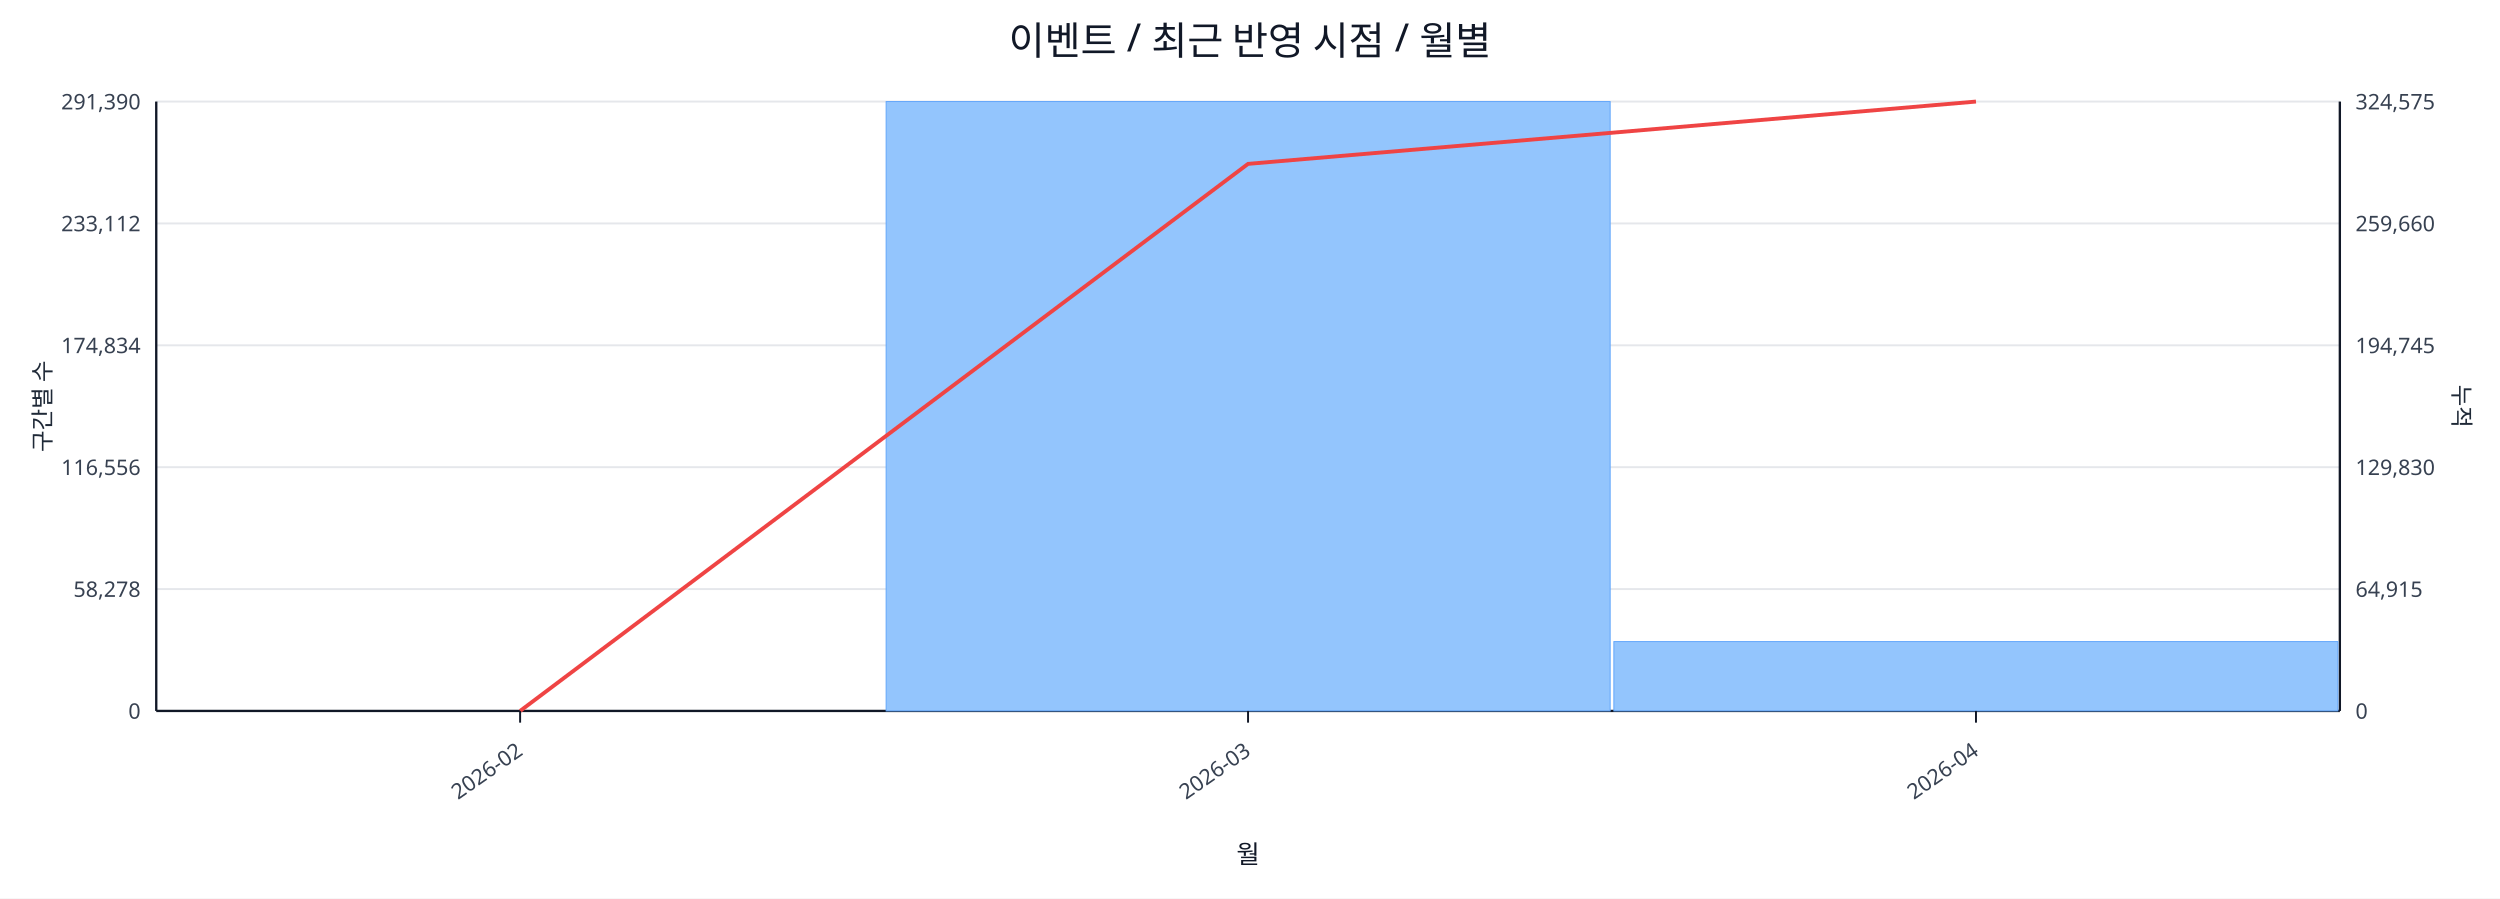
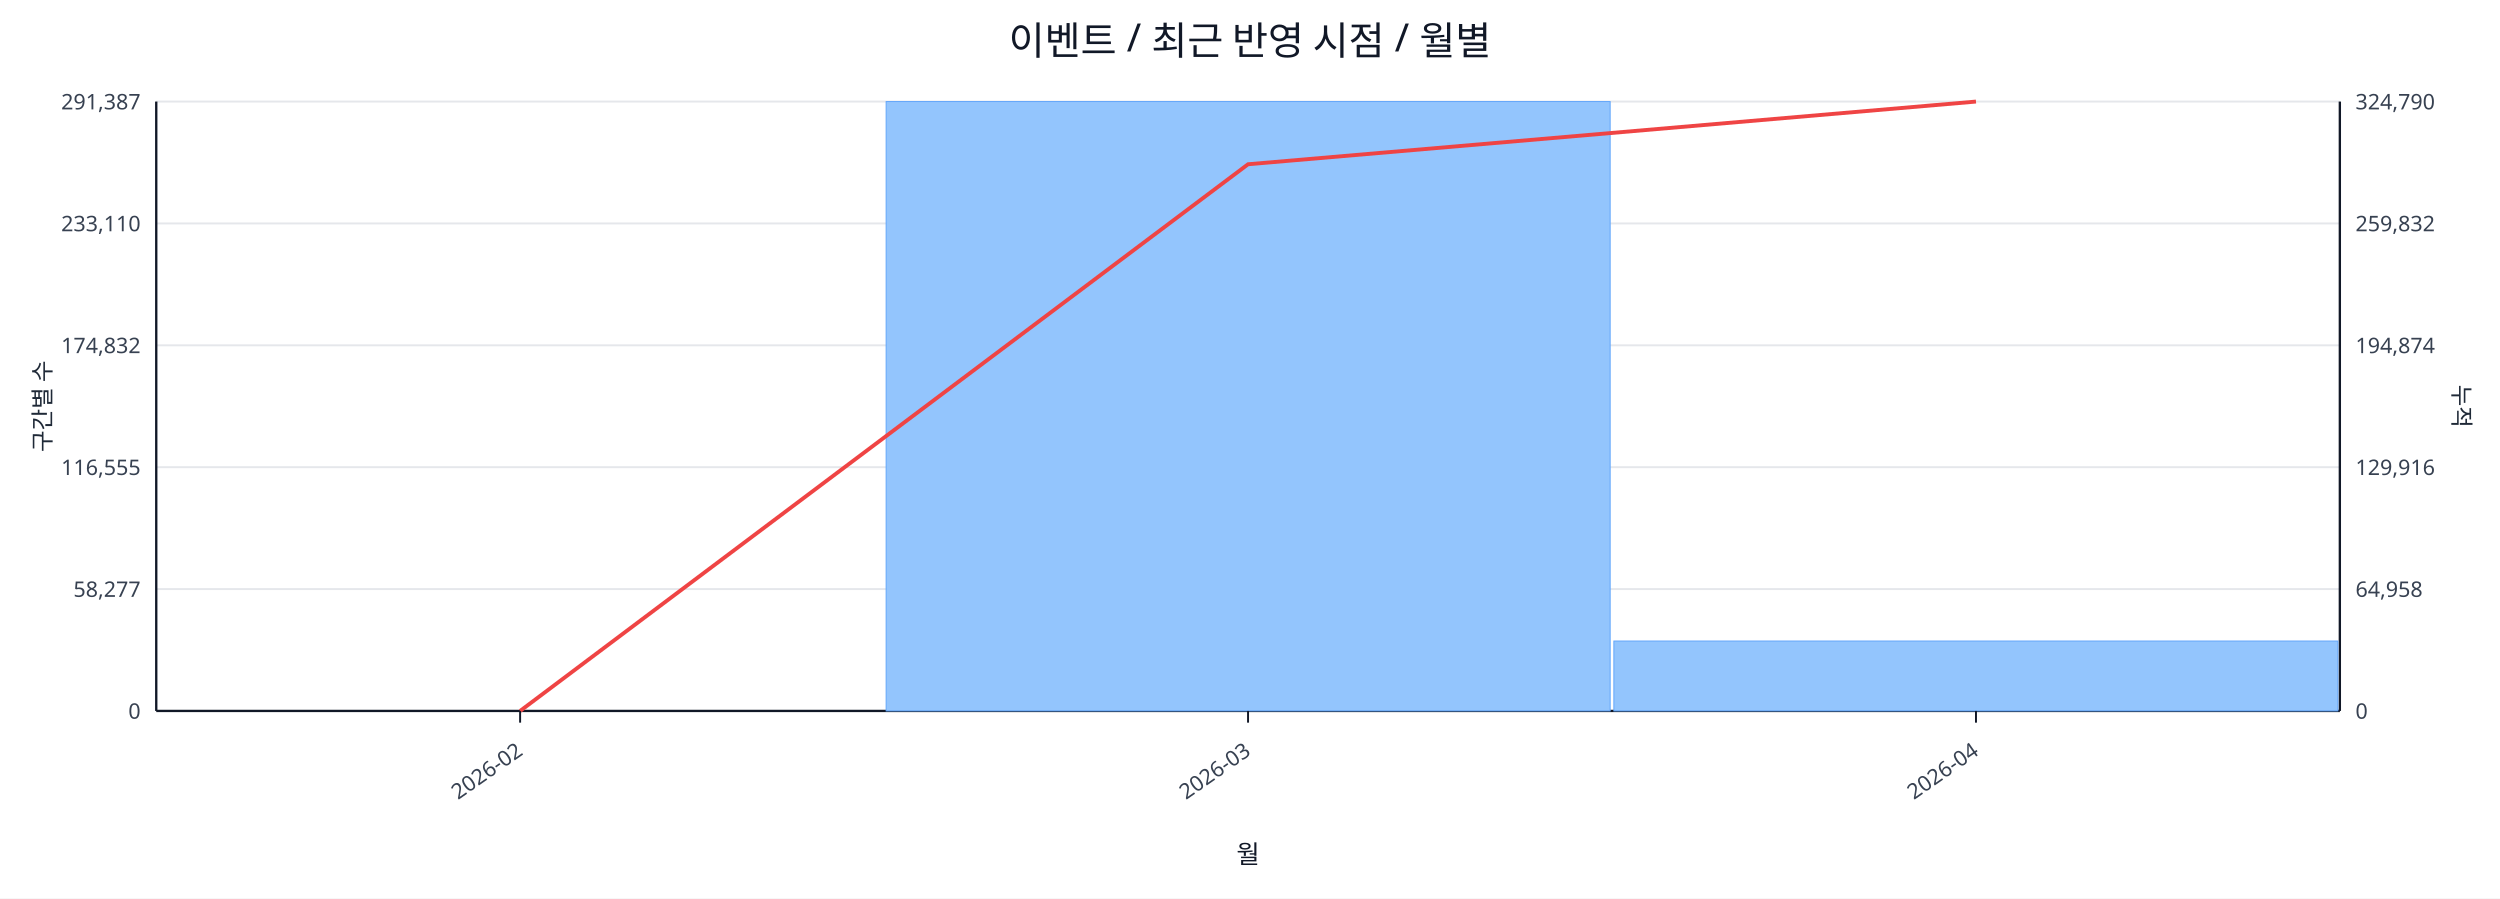
<svg xmlns="http://www.w3.org/2000/svg" width="1280" height="460" viewBox="0 0 1280 460">
  <rect x="0" y="0" width="100%" height="100%" fill="#ffffff" />
  <text x="640.0" y="28" font-size="20" text-anchor="middle" font-family="sans-serif" fill="#111827">이벤트 / 최근 반영 시점 / 월별</text>
  <line x1="80.0" y1="52.0" x2="1198.0" y2="52.0" stroke="#e5e7eb" stroke-width="1" />
-   <text x="72.0" y="56.0" font-size="11" text-anchor="end" font-family="sans-serif" fill="#374151">291,390</text>
-   <text x="1206.0" y="56.0" font-size="11" text-anchor="start" font-family="sans-serif" fill="#374151">324,575</text>
+   <text x="72.0" y="56.0" font-size="11" text-anchor="end" font-family="sans-serif" fill="#374151">291,387</text>
+   <text x="1206.0" y="56.0" font-size="11" text-anchor="start" font-family="sans-serif" fill="#374151">324,790</text>
  <line x1="80.0" y1="114.4" x2="1198.0" y2="114.4" stroke="#e5e7eb" stroke-width="1" />
-   <text x="72.0" y="118.4" font-size="11" text-anchor="end" font-family="sans-serif" fill="#374151">233,112</text>
-   <text x="1206.0" y="118.4" font-size="11" text-anchor="start" font-family="sans-serif" fill="#374151">259,660</text>
+   <text x="72.0" y="118.4" font-size="11" text-anchor="end" font-family="sans-serif" fill="#374151">233,110</text>
+   <text x="1206.0" y="118.4" font-size="11" text-anchor="start" font-family="sans-serif" fill="#374151">259,832</text>
  <line x1="80.0" y1="176.8" x2="1198.0" y2="176.8" stroke="#e5e7eb" stroke-width="1" />
-   <text x="72.0" y="180.8" font-size="11" text-anchor="end" font-family="sans-serif" fill="#374151">174,834</text>
-   <text x="1206.0" y="180.8" font-size="11" text-anchor="start" font-family="sans-serif" fill="#374151">194,745</text>
+   <text x="72.0" y="180.8" font-size="11" text-anchor="end" font-family="sans-serif" fill="#374151">174,832</text>
+   <text x="1206.0" y="180.8" font-size="11" text-anchor="start" font-family="sans-serif" fill="#374151">194,874</text>
  <line x1="80.0" y1="239.2" x2="1198.0" y2="239.2" stroke="#e5e7eb" stroke-width="1" />
-   <text x="72.0" y="243.2" font-size="11" text-anchor="end" font-family="sans-serif" fill="#374151">116,556</text>
-   <text x="1206.0" y="243.2" font-size="11" text-anchor="start" font-family="sans-serif" fill="#374151">129,830</text>
+   <text x="72.0" y="243.2" font-size="11" text-anchor="end" font-family="sans-serif" fill="#374151">116,555</text>
+   <text x="1206.0" y="243.2" font-size="11" text-anchor="start" font-family="sans-serif" fill="#374151">129,916</text>
  <line x1="80.0" y1="301.6" x2="1198.0" y2="301.6" stroke="#e5e7eb" stroke-width="1" />
-   <text x="72.0" y="305.6" font-size="11" text-anchor="end" font-family="sans-serif" fill="#374151">58,278</text>
-   <text x="1206.0" y="305.6" font-size="11" text-anchor="start" font-family="sans-serif" fill="#374151">64,915</text>
+   <text x="72.0" y="305.6" font-size="11" text-anchor="end" font-family="sans-serif" fill="#374151">58,277</text>
+   <text x="1206.0" y="305.6" font-size="11" text-anchor="start" font-family="sans-serif" fill="#374151">64,958</text>
  <line x1="80.0" y1="364.0" x2="1198.0" y2="364.0" stroke="#e5e7eb" stroke-width="1" />
  <text x="72.0" y="368.0" font-size="11" text-anchor="end" font-family="sans-serif" fill="#374151">0</text>
  <text x="1206.0" y="368.0" font-size="11" text-anchor="start" font-family="sans-serif" fill="#374151">0</text>
  <line x1="80.0" y1="364.0" x2="1198.0" y2="364.0" stroke="#111827" stroke-width="1.2" />
  <line x1="80.0" y1="52.0" x2="80.0" y2="364.0" stroke="#111827" stroke-width="1.2" />
  <line x1="1198.0" y1="52.0" x2="1198.0" y2="364.0" stroke="#111827" stroke-width="1.2" />
  <rect x="81.0" y="364.0" width="370.7" height="0.0" fill="#93c5fd" stroke="#60a5fa" stroke-width="0.5" />
  <rect x="453.7" y="52.0" width="370.7" height="312.0" fill="#93c5fd" stroke="#60a5fa" stroke-width="0.5" />
-   <rect x="826.3" y="328.5" width="370.7" height="35.5" fill="#93c5fd" stroke="#60a5fa" stroke-width="0.5" />
-   <polyline fill="none" stroke="#ef4444" stroke-width="2" points="266.3,364.0 639.0,83.9 1011.7,52.0" />
+   <rect x="826.3" y="328.2" width="370.7" height="35.8" fill="#93c5fd" stroke="#60a5fa" stroke-width="0.5" />
+   <polyline fill="none" stroke="#ef4444" stroke-width="2" points="266.3,364.0 639.0,84.1 1011.7,52.0" />
  <line x1="266.3" y1="364.0" x2="266.3" y2="370.0" stroke="#111827" stroke-width="1" />
  <text x="268.3" y="386.0" font-size="11" text-anchor="end" transform="rotate(-35 268.3 386.0)" font-family="sans-serif" fill="#374151">2026-02</text>
  <line x1="639.0" y1="364.0" x2="639.0" y2="370.0" stroke="#111827" stroke-width="1" />
  <text x="641.0" y="386.0" font-size="11" text-anchor="end" transform="rotate(-35 641.0 386.0)" font-family="sans-serif" fill="#374151">2026-03</text>
  <line x1="1011.7" y1="364.0" x2="1011.7" y2="370.0" stroke="#111827" stroke-width="1" />
  <text x="1013.7" y="386.0" font-size="11" text-anchor="end" transform="rotate(-35 1013.7 386.0)" font-family="sans-serif" fill="#374151">2026-04</text>
  <text x="26" y="208.0" font-size="12" transform="rotate(-90 26 208.0)" text-anchor="middle" font-family="sans-serif" fill="#1f2937">구간별 수</text>
  <text x="1256.0" y="208.0" font-size="12" transform="rotate(90 1256.0 208.0)" text-anchor="middle" font-family="sans-serif" fill="#1f2937">누적</text>
  <text x="639.0" y="442.0" font-size="13" text-anchor="middle" font-family="sans-serif" fill="#111827">월</text>
</svg>
